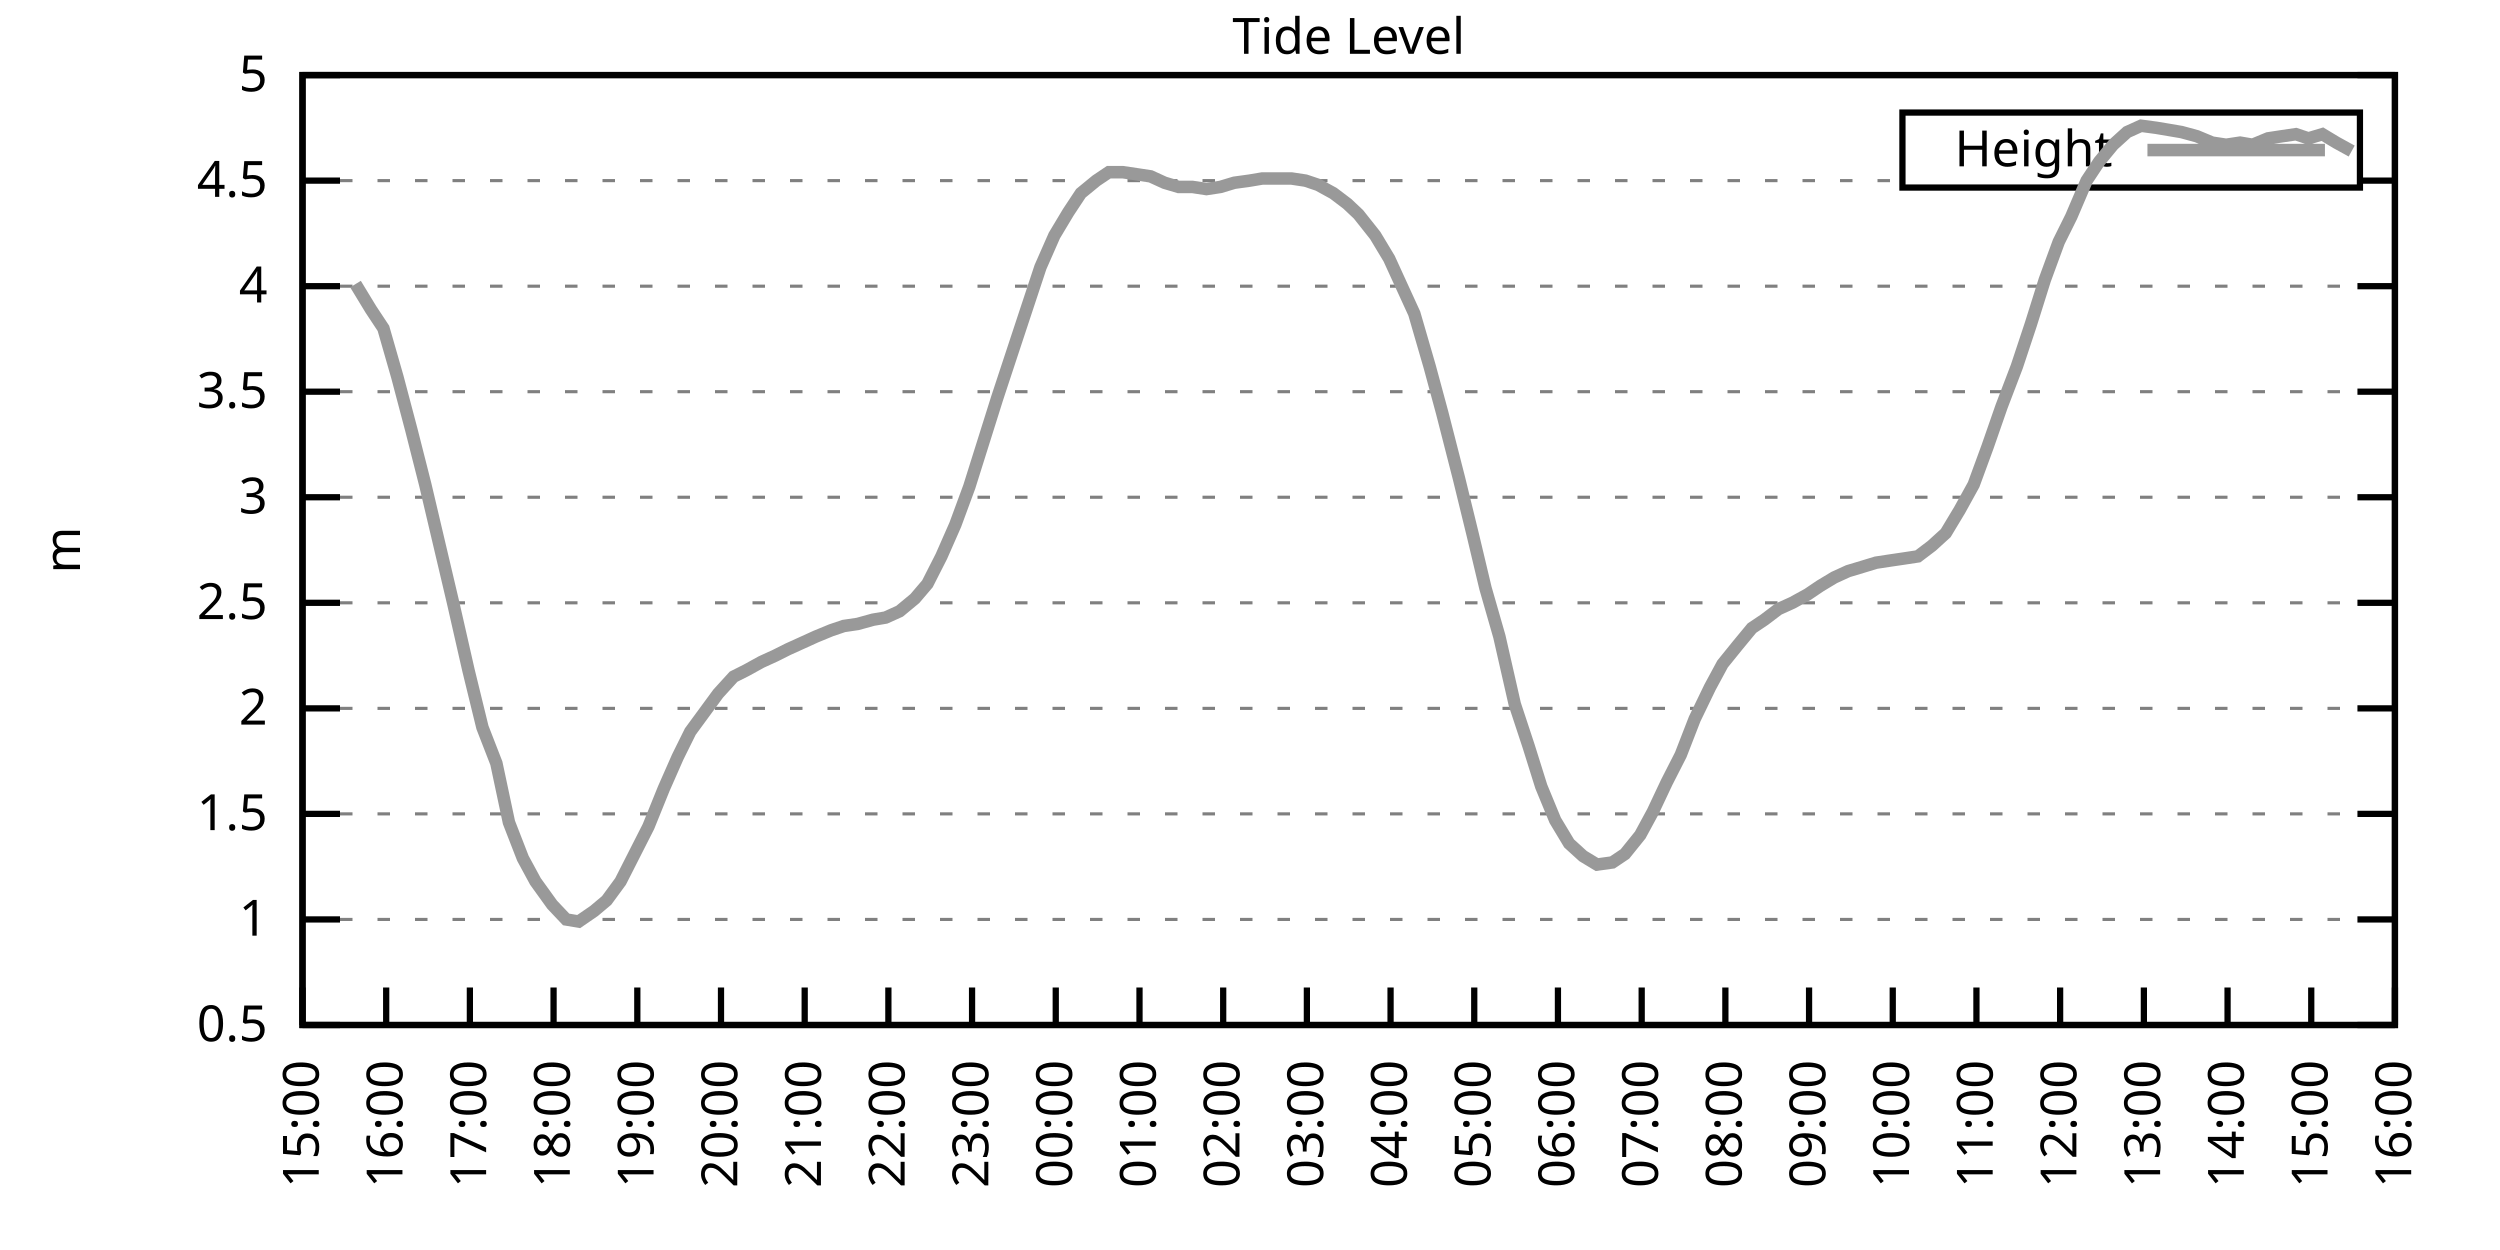
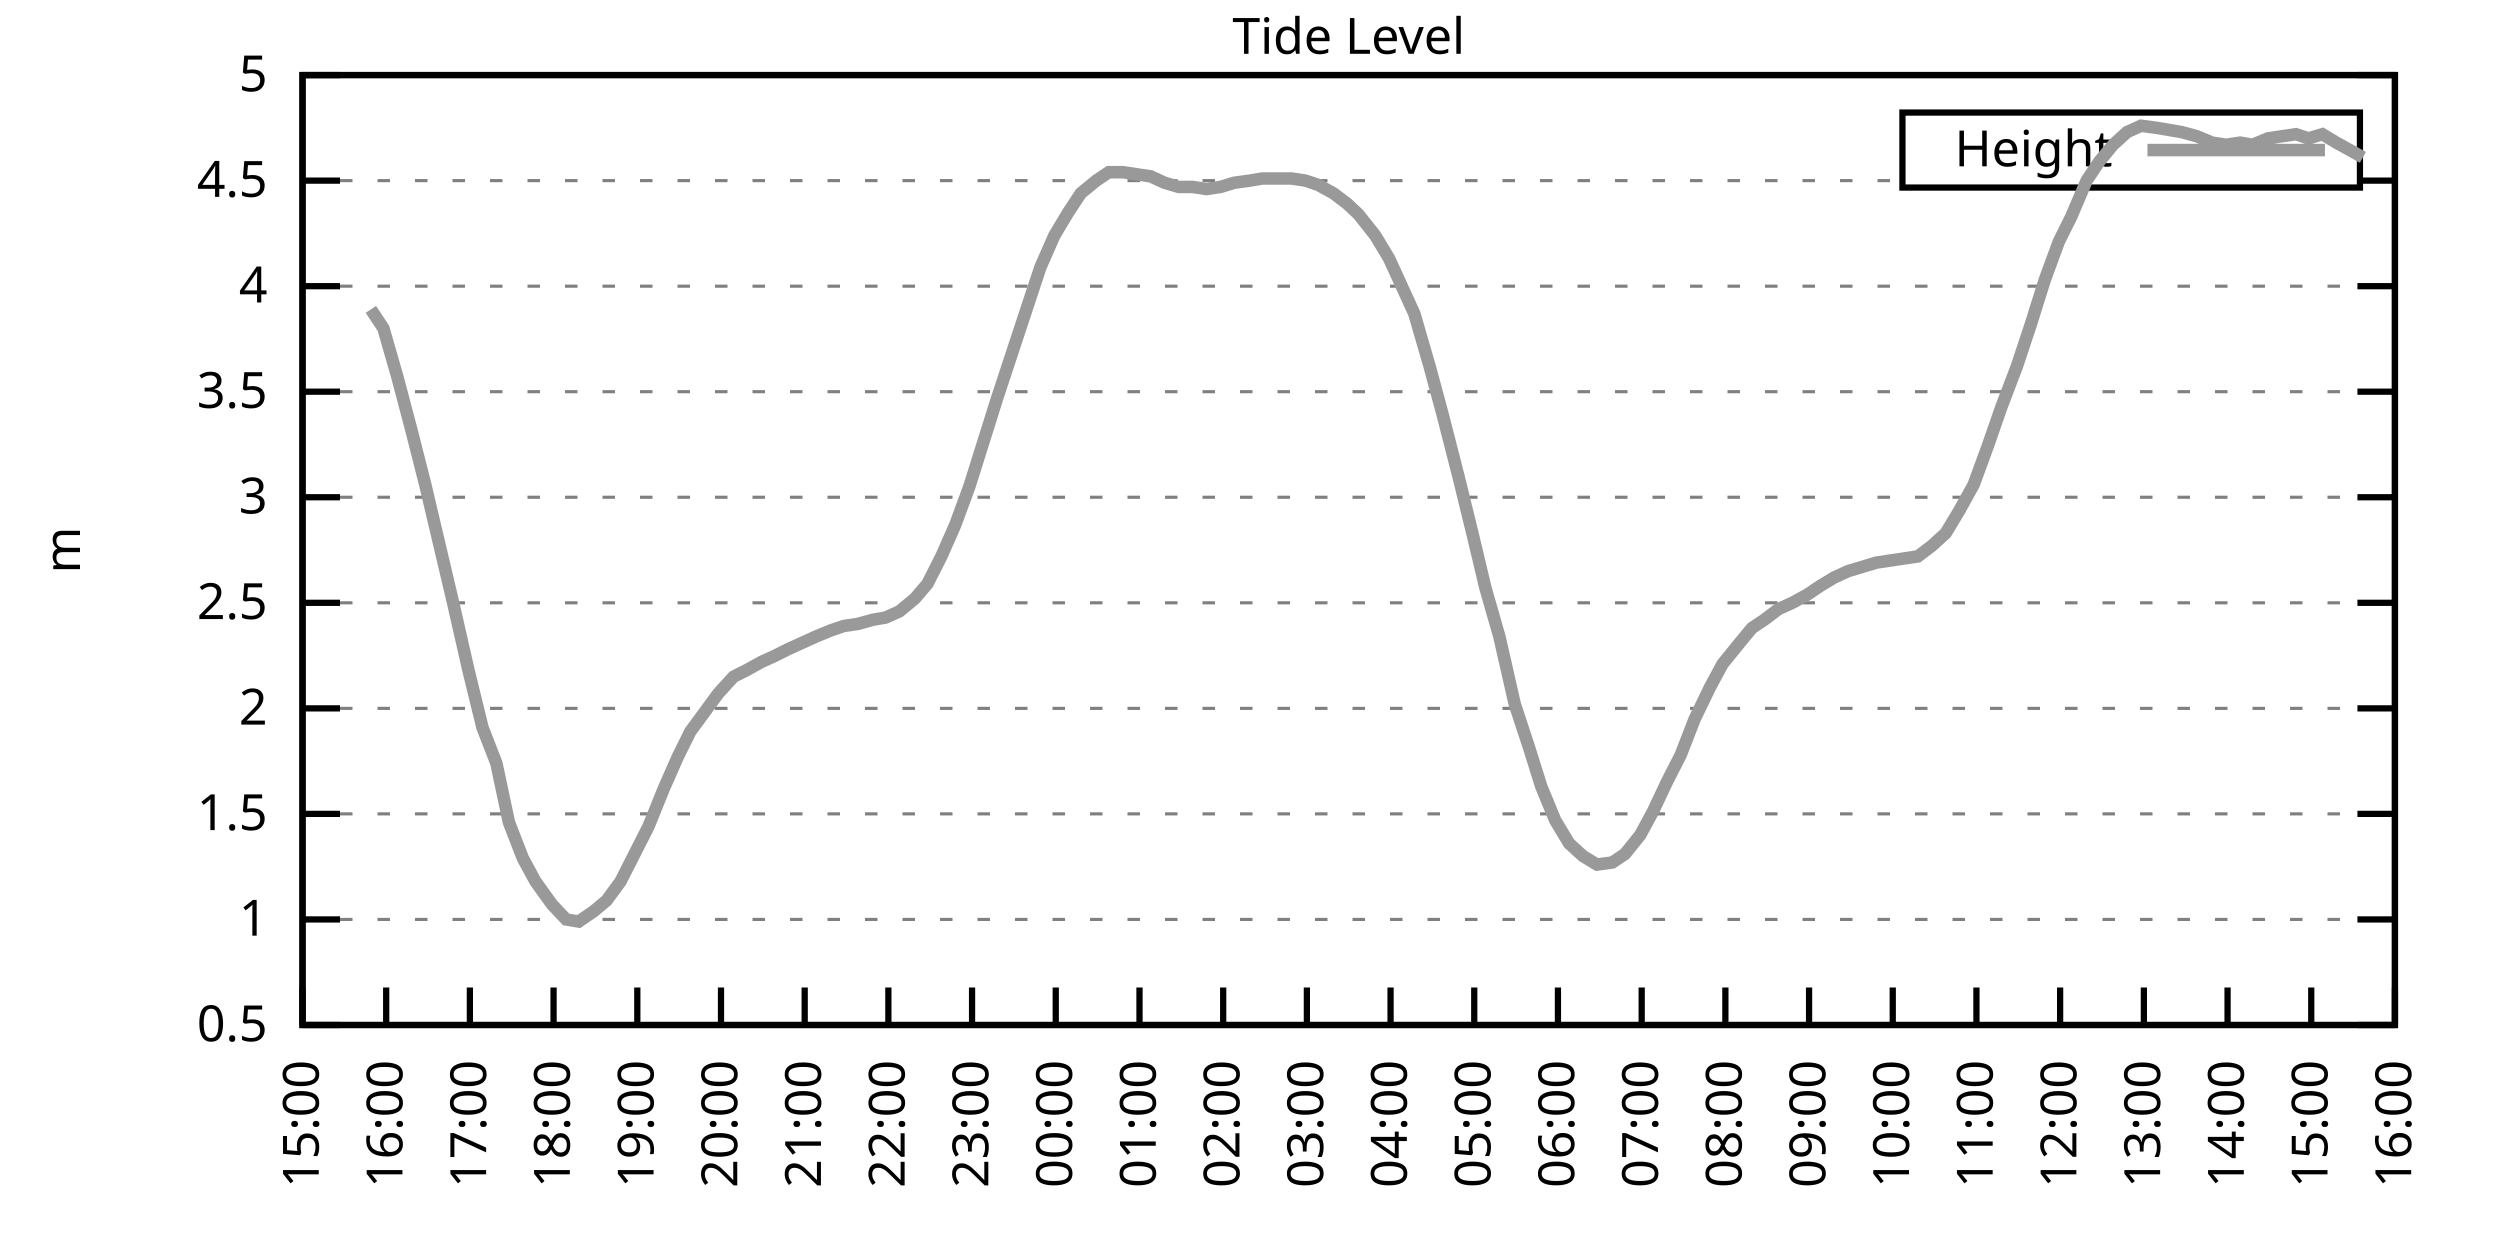
<svg xmlns="http://www.w3.org/2000/svg" xmlns:xlink="http://www.w3.org/1999/xlink" width="400" height="200" viewBox="0 0 400 200">
  <g id="gnuplot_canvas">
    <rect x="0" y="0" width="400" height="200" fill="none" />
    <defs>
      <circle id="gpDot" r="0.5" stroke-width="0.5" stroke="currentColor" />
      <path id="gpPt0" stroke-width="0.333" stroke="currentColor" d="M-1,0 h2 M0,-1 v2" />
      <path id="gpPt1" stroke-width="0.333" stroke="currentColor" d="M-1,-1 L1,1 M1,-1 L-1,1" />
      <path id="gpPt2" stroke-width="0.333" stroke="currentColor" d="M-1,0 L1,0 M0,-1 L0,1 M-1,-1 L1,1 M-1,1 L1,-1" />
      <rect id="gpPt3" stroke-width="0.333" stroke="currentColor" x="-1" y="-1" width="2" height="2" />
      <rect id="gpPt4" stroke-width="0.333" stroke="currentColor" fill="currentColor" x="-1" y="-1" width="2" height="2" />
      <circle id="gpPt5" stroke-width="0.333" stroke="currentColor" cx="0" cy="0" r="1" />
      <use xlink:href="#gpPt5" id="gpPt6" fill="currentColor" stroke="none" />
      <path id="gpPt7" stroke-width="0.333" stroke="currentColor" d="M0,-1.33 L-1.33,0.67 L1.33,0.67 z" />
      <use xlink:href="#gpPt7" id="gpPt8" fill="currentColor" stroke="none" />
      <use xlink:href="#gpPt7" id="gpPt9" stroke="currentColor" transform="rotate(180)" />
      <use xlink:href="#gpPt9" id="gpPt10" fill="currentColor" stroke="none" />
      <use xlink:href="#gpPt3" id="gpPt11" stroke="currentColor" transform="rotate(45)" />
      <use xlink:href="#gpPt11" id="gpPt12" fill="currentColor" stroke="none" />
      <path id="gpPt13" stroke-width="0.333" stroke="currentColor" d="M0,1.330 L1.265,0.411 L0.782,-1.067 L-0.782,-1.076 L-1.265,0.411 z" />
      <use xlink:href="#gpPt13" id="gpPt14" fill="currentColor" stroke="none" />
      <filter id="textbox" filterUnits="objectBoundingBox" x="0" y="0" height="1" width="1">
        <feFlood flood-color="white" flood-opacity="1" result="bgnd" />
        <feComposite in="SourceGraphic" in2="bgnd" operator="atop" />
      </filter>
      <filter id="greybox" filterUnits="objectBoundingBox" x="0" y="0" height="1" width="1">
        <feFlood flood-color="lightgrey" flood-opacity="1" result="grey" />
        <feComposite in="SourceGraphic" in2="grey" operator="atop" />
      </filter>
    </defs>
    <g fill="none" color="white" stroke="currentColor" stroke-width="1.00" stroke-linecap="butt" stroke-linejoin="miter">
</g>
    <g fill="none" color="black" stroke="currentColor" stroke-width="1.00" stroke-linecap="butt" stroke-linejoin="miter">
      <g stroke="none" shape-rendering="crispEdges">
        <polygon fill="rgb(255, 255, 255)" points="48.40,164.00 383.18,164.00 383.18,12.02 48.40,12.02 " />
      </g>
    </g>
    <g fill="none" color="black" stroke="currentColor" stroke-width="1.00" stroke-linecap="butt" stroke-linejoin="miter">
</g>
    <g fill="none" color="black" stroke="black" stroke-width="0.50" stroke-linecap="butt" stroke-linejoin="miter">
</g>
    <g fill="none" color="gray" stroke="currentColor" stroke-width="0.50" stroke-linecap="butt" stroke-linejoin="miter">
      <path stroke="gray" stroke-dasharray="2,4" class="gridline" d="M48.40,164.00 L383.19,164.00  " />
    </g>
    <g fill="none" color="gray" stroke="gray" stroke-width="1.00" stroke-linecap="butt" stroke-linejoin="miter">
</g>
    <g fill="none" color="black" stroke="currentColor" stroke-width="1.00" stroke-linecap="butt" stroke-linejoin="miter">
      <path stroke="black" d="M48.40,164.00 L54.40,164.00 M383.19,164.00 L377.19,164.00  " />
      <g transform="translate(42.80,166.60)" stroke="none" fill="black" font-family="Sans" font-size="8.00" text-anchor="end">
        <text>
          <tspan font-family="Sans"> 0.5</tspan>
        </text>
      </g>
    </g>
    <g fill="none" color="black" stroke="currentColor" stroke-width="1.00" stroke-linecap="butt" stroke-linejoin="miter">
</g>
    <g fill="none" color="black" stroke="black" stroke-width="0.50" stroke-linecap="butt" stroke-linejoin="miter">
</g>
    <g fill="none" color="gray" stroke="currentColor" stroke-width="0.50" stroke-linecap="butt" stroke-linejoin="miter">
      <path stroke="gray" stroke-dasharray="2,4" class="gridline" d="M48.40,147.11 L383.19,147.11  " />
    </g>
    <g fill="none" color="gray" stroke="gray" stroke-width="1.00" stroke-linecap="butt" stroke-linejoin="miter">
</g>
    <g fill="none" color="black" stroke="currentColor" stroke-width="1.00" stroke-linecap="butt" stroke-linejoin="miter">
      <path stroke="black" d="M48.40,147.11 L54.40,147.11 M383.19,147.11 L377.19,147.11  " />
      <g transform="translate(42.80,149.71)" stroke="none" fill="black" font-family="Sans" font-size="8.00" text-anchor="end">
        <text>
          <tspan font-family="Sans"> 1</tspan>
        </text>
      </g>
    </g>
    <g fill="none" color="black" stroke="currentColor" stroke-width="1.00" stroke-linecap="butt" stroke-linejoin="miter">
</g>
    <g fill="none" color="black" stroke="black" stroke-width="0.50" stroke-linecap="butt" stroke-linejoin="miter">
</g>
    <g fill="none" color="gray" stroke="currentColor" stroke-width="0.50" stroke-linecap="butt" stroke-linejoin="miter">
      <path stroke="gray" stroke-dasharray="2,4" class="gridline" d="M48.40,130.22 L383.19,130.22  " />
    </g>
    <g fill="none" color="gray" stroke="gray" stroke-width="1.00" stroke-linecap="butt" stroke-linejoin="miter">
</g>
    <g fill="none" color="black" stroke="currentColor" stroke-width="1.00" stroke-linecap="butt" stroke-linejoin="miter">
      <path stroke="black" d="M48.40,130.22 L54.40,130.22 M383.19,130.22 L377.19,130.22  " />
      <g transform="translate(42.80,132.82)" stroke="none" fill="black" font-family="Sans" font-size="8.00" text-anchor="end">
        <text>
          <tspan font-family="Sans"> 1.5</tspan>
        </text>
      </g>
    </g>
    <g fill="none" color="black" stroke="currentColor" stroke-width="1.00" stroke-linecap="butt" stroke-linejoin="miter">
</g>
    <g fill="none" color="black" stroke="black" stroke-width="0.50" stroke-linecap="butt" stroke-linejoin="miter">
</g>
    <g fill="none" color="gray" stroke="currentColor" stroke-width="0.50" stroke-linecap="butt" stroke-linejoin="miter">
      <path stroke="gray" stroke-dasharray="2,4" class="gridline" d="M48.40,113.34 L383.19,113.34  " />
    </g>
    <g fill="none" color="gray" stroke="gray" stroke-width="1.00" stroke-linecap="butt" stroke-linejoin="miter">
</g>
    <g fill="none" color="black" stroke="currentColor" stroke-width="1.00" stroke-linecap="butt" stroke-linejoin="miter">
      <path stroke="black" d="M48.40,113.34 L54.40,113.34 M383.19,113.34 L377.19,113.34  " />
      <g transform="translate(42.80,115.94)" stroke="none" fill="black" font-family="Sans" font-size="8.00" text-anchor="end">
        <text>
          <tspan font-family="Sans"> 2</tspan>
        </text>
      </g>
    </g>
    <g fill="none" color="black" stroke="currentColor" stroke-width="1.00" stroke-linecap="butt" stroke-linejoin="miter">
</g>
    <g fill="none" color="black" stroke="black" stroke-width="0.50" stroke-linecap="butt" stroke-linejoin="miter">
</g>
    <g fill="none" color="gray" stroke="currentColor" stroke-width="0.50" stroke-linecap="butt" stroke-linejoin="miter">
      <path stroke="gray" stroke-dasharray="2,4" class="gridline" d="M48.40,96.45 L383.19,96.45  " />
    </g>
    <g fill="none" color="gray" stroke="gray" stroke-width="1.00" stroke-linecap="butt" stroke-linejoin="miter">
</g>
    <g fill="none" color="black" stroke="currentColor" stroke-width="1.00" stroke-linecap="butt" stroke-linejoin="miter">
      <path stroke="black" d="M48.40,96.45 L54.40,96.45 M383.19,96.45 L377.19,96.45  " />
      <g transform="translate(42.80,99.05)" stroke="none" fill="black" font-family="Sans" font-size="8.00" text-anchor="end">
        <text>
          <tspan font-family="Sans"> 2.5</tspan>
        </text>
      </g>
    </g>
    <g fill="none" color="black" stroke="currentColor" stroke-width="1.00" stroke-linecap="butt" stroke-linejoin="miter">
</g>
    <g fill="none" color="black" stroke="black" stroke-width="0.50" stroke-linecap="butt" stroke-linejoin="miter">
</g>
    <g fill="none" color="gray" stroke="currentColor" stroke-width="0.50" stroke-linecap="butt" stroke-linejoin="miter">
      <path stroke="gray" stroke-dasharray="2,4" class="gridline" d="M48.40,79.56 L383.19,79.56  " />
    </g>
    <g fill="none" color="gray" stroke="gray" stroke-width="1.00" stroke-linecap="butt" stroke-linejoin="miter">
</g>
    <g fill="none" color="black" stroke="currentColor" stroke-width="1.00" stroke-linecap="butt" stroke-linejoin="miter">
      <path stroke="black" d="M48.40,79.56 L54.40,79.56 M383.19,79.56 L377.19,79.56  " />
      <g transform="translate(42.80,82.16)" stroke="none" fill="black" font-family="Sans" font-size="8.00" text-anchor="end">
        <text>
          <tspan font-family="Sans"> 3</tspan>
        </text>
      </g>
    </g>
    <g fill="none" color="black" stroke="currentColor" stroke-width="1.00" stroke-linecap="butt" stroke-linejoin="miter">
</g>
    <g fill="none" color="black" stroke="black" stroke-width="0.50" stroke-linecap="butt" stroke-linejoin="miter">
</g>
    <g fill="none" color="gray" stroke="currentColor" stroke-width="0.50" stroke-linecap="butt" stroke-linejoin="miter">
      <path stroke="gray" stroke-dasharray="2,4" class="gridline" d="M48.40,62.67 L383.19,62.67  " />
    </g>
    <g fill="none" color="gray" stroke="gray" stroke-width="1.00" stroke-linecap="butt" stroke-linejoin="miter">
</g>
    <g fill="none" color="black" stroke="currentColor" stroke-width="1.00" stroke-linecap="butt" stroke-linejoin="miter">
      <path stroke="black" d="M48.40,62.67 L54.40,62.67 M383.19,62.67 L377.19,62.67  " />
      <g transform="translate(42.80,65.27)" stroke="none" fill="black" font-family="Sans" font-size="8.00" text-anchor="end">
        <text>
          <tspan font-family="Sans"> 3.5</tspan>
        </text>
      </g>
    </g>
    <g fill="none" color="black" stroke="currentColor" stroke-width="1.00" stroke-linecap="butt" stroke-linejoin="miter">
</g>
    <g fill="none" color="black" stroke="black" stroke-width="0.50" stroke-linecap="butt" stroke-linejoin="miter">
</g>
    <g fill="none" color="gray" stroke="currentColor" stroke-width="0.50" stroke-linecap="butt" stroke-linejoin="miter">
      <path stroke="gray" stroke-dasharray="2,4" class="gridline" d="M48.40,45.79 L383.19,45.79  " />
    </g>
    <g fill="none" color="gray" stroke="gray" stroke-width="1.00" stroke-linecap="butt" stroke-linejoin="miter">
</g>
    <g fill="none" color="black" stroke="currentColor" stroke-width="1.00" stroke-linecap="butt" stroke-linejoin="miter">
      <path stroke="black" d="M48.40,45.79 L54.40,45.79 M383.19,45.79 L377.19,45.79  " />
      <g transform="translate(42.80,48.39)" stroke="none" fill="black" font-family="Sans" font-size="8.00" text-anchor="end">
        <text>
          <tspan font-family="Sans"> 4</tspan>
        </text>
      </g>
    </g>
    <g fill="none" color="black" stroke="currentColor" stroke-width="1.00" stroke-linecap="butt" stroke-linejoin="miter">
</g>
    <g fill="none" color="black" stroke="black" stroke-width="0.50" stroke-linecap="butt" stroke-linejoin="miter">
</g>
    <g fill="none" color="gray" stroke="currentColor" stroke-width="0.50" stroke-linecap="butt" stroke-linejoin="miter">
      <path stroke="gray" stroke-dasharray="2,4" class="gridline" d="M48.40,28.90 L304.39,28.90 M377.59,28.90 L383.19,28.90  " />
    </g>
    <g fill="none" color="gray" stroke="gray" stroke-width="1.00" stroke-linecap="butt" stroke-linejoin="miter">
</g>
    <g fill="none" color="black" stroke="currentColor" stroke-width="1.00" stroke-linecap="butt" stroke-linejoin="miter">
      <path stroke="black" d="M48.40,28.90 L54.40,28.90 M383.19,28.90 L377.19,28.90  " />
      <g transform="translate(42.80,31.50)" stroke="none" fill="black" font-family="Sans" font-size="8.00" text-anchor="end">
        <text>
          <tspan font-family="Sans"> 4.5</tspan>
        </text>
      </g>
    </g>
    <g fill="none" color="black" stroke="currentColor" stroke-width="1.00" stroke-linecap="butt" stroke-linejoin="miter">
</g>
    <g fill="none" color="black" stroke="black" stroke-width="0.50" stroke-linecap="butt" stroke-linejoin="miter">
</g>
    <g fill="none" color="gray" stroke="currentColor" stroke-width="0.50" stroke-linecap="butt" stroke-linejoin="miter">
      <path stroke="gray" stroke-dasharray="2,4" class="gridline" d="M48.40,12.01 L383.19,12.01  " />
    </g>
    <g fill="none" color="gray" stroke="gray" stroke-width="1.00" stroke-linecap="butt" stroke-linejoin="miter">
</g>
    <g fill="none" color="black" stroke="currentColor" stroke-width="1.00" stroke-linecap="butt" stroke-linejoin="miter">
      <path stroke="black" d="M48.40,12.01 L54.40,12.01 M383.19,12.01 L377.19,12.01  " />
      <g transform="translate(42.80,14.61)" stroke="none" fill="black" font-family="Sans" font-size="8.00" text-anchor="end">
        <text>
          <tspan font-family="Sans"> 5</tspan>
        </text>
      </g>
    </g>
    <g fill="none" color="black" stroke="currentColor" stroke-width="1.00" stroke-linecap="butt" stroke-linejoin="miter">
      <path stroke="black" d="M48.40,164.00 L48.40,158.00  " />
      <g transform="translate(51.00,169.60) rotate(270.00)" stroke="none" fill="black" font-family="Sans" font-size="8.00" text-anchor="end">
        <text>
          <tspan font-family="Sans">15:00</tspan>
        </text>
      </g>
    </g>
    <g fill="none" color="black" stroke="currentColor" stroke-width="1.00" stroke-linecap="butt" stroke-linejoin="miter">
      <path stroke="black" d="M61.79,164.00 L61.79,158.00  " />
      <g transform="translate(64.39,169.60) rotate(270.00)" stroke="none" fill="black" font-family="Sans" font-size="8.00" text-anchor="end">
        <text>
          <tspan font-family="Sans">16:00</tspan>
        </text>
      </g>
    </g>
    <g fill="none" color="black" stroke="currentColor" stroke-width="1.00" stroke-linecap="butt" stroke-linejoin="miter">
      <path stroke="black" d="M75.18,164.00 L75.18,158.00  " />
      <g transform="translate(77.78,169.60) rotate(270.00)" stroke="none" fill="black" font-family="Sans" font-size="8.00" text-anchor="end">
        <text>
          <tspan font-family="Sans">17:00</tspan>
        </text>
      </g>
    </g>
    <g fill="none" color="black" stroke="currentColor" stroke-width="1.00" stroke-linecap="butt" stroke-linejoin="miter">
      <path stroke="black" d="M88.57,164.00 L88.57,158.00  " />
      <g transform="translate(91.17,169.60) rotate(270.00)" stroke="none" fill="black" font-family="Sans" font-size="8.00" text-anchor="end">
        <text>
          <tspan font-family="Sans">18:00</tspan>
        </text>
      </g>
    </g>
    <g fill="none" color="black" stroke="currentColor" stroke-width="1.00" stroke-linecap="butt" stroke-linejoin="miter">
      <path stroke="black" d="M101.97,164.00 L101.97,158.00  " />
      <g transform="translate(104.57,169.60) rotate(270.00)" stroke="none" fill="black" font-family="Sans" font-size="8.00" text-anchor="end">
        <text>
          <tspan font-family="Sans">19:00</tspan>
        </text>
      </g>
    </g>
    <g fill="none" color="black" stroke="currentColor" stroke-width="1.00" stroke-linecap="butt" stroke-linejoin="miter">
      <path stroke="black" d="M115.36,164.00 L115.36,158.00  " />
      <g transform="translate(117.96,169.60) rotate(270.00)" stroke="none" fill="black" font-family="Sans" font-size="8.00" text-anchor="end">
        <text>
          <tspan font-family="Sans">20:00</tspan>
        </text>
      </g>
    </g>
    <g fill="none" color="black" stroke="currentColor" stroke-width="1.00" stroke-linecap="butt" stroke-linejoin="miter">
      <path stroke="black" d="M128.75,164.00 L128.75,158.00  " />
      <g transform="translate(131.35,169.60) rotate(270.00)" stroke="none" fill="black" font-family="Sans" font-size="8.00" text-anchor="end">
        <text>
          <tspan font-family="Sans">21:00</tspan>
        </text>
      </g>
    </g>
    <g fill="none" color="black" stroke="currentColor" stroke-width="1.00" stroke-linecap="butt" stroke-linejoin="miter">
      <path stroke="black" d="M142.14,164.00 L142.14,158.00  " />
      <g transform="translate(144.74,169.60) rotate(270.00)" stroke="none" fill="black" font-family="Sans" font-size="8.00" text-anchor="end">
        <text>
          <tspan font-family="Sans">22:00</tspan>
        </text>
      </g>
    </g>
    <g fill="none" color="black" stroke="currentColor" stroke-width="1.00" stroke-linecap="butt" stroke-linejoin="miter">
      <path stroke="black" d="M155.53,164.00 L155.53,158.00  " />
      <g transform="translate(158.13,169.60) rotate(270.00)" stroke="none" fill="black" font-family="Sans" font-size="8.00" text-anchor="end">
        <text>
          <tspan font-family="Sans">23:00</tspan>
        </text>
      </g>
    </g>
    <g fill="none" color="black" stroke="currentColor" stroke-width="1.00" stroke-linecap="butt" stroke-linejoin="miter">
      <path stroke="black" d="M168.92,164.00 L168.92,158.00  " />
      <g transform="translate(171.52,169.60) rotate(270.00)" stroke="none" fill="black" font-family="Sans" font-size="8.00" text-anchor="end">
        <text>
          <tspan font-family="Sans">00:00</tspan>
        </text>
      </g>
    </g>
    <g fill="none" color="black" stroke="currentColor" stroke-width="1.00" stroke-linecap="butt" stroke-linejoin="miter">
      <path stroke="black" d="M182.32,164.00 L182.32,158.00  " />
      <g transform="translate(184.92,169.60) rotate(270.00)" stroke="none" fill="black" font-family="Sans" font-size="8.00" text-anchor="end">
        <text>
          <tspan font-family="Sans">01:00</tspan>
        </text>
      </g>
    </g>
    <g fill="none" color="black" stroke="currentColor" stroke-width="1.00" stroke-linecap="butt" stroke-linejoin="miter">
      <path stroke="black" d="M195.71,164.00 L195.71,158.00  " />
      <g transform="translate(198.31,169.60) rotate(270.00)" stroke="none" fill="black" font-family="Sans" font-size="8.00" text-anchor="end">
        <text>
          <tspan font-family="Sans">02:00</tspan>
        </text>
      </g>
    </g>
    <g fill="none" color="black" stroke="currentColor" stroke-width="1.00" stroke-linecap="butt" stroke-linejoin="miter">
      <path stroke="black" d="M209.10,164.00 L209.10,158.00  " />
      <g transform="translate(211.70,169.60) rotate(270.00)" stroke="none" fill="black" font-family="Sans" font-size="8.00" text-anchor="end">
        <text>
          <tspan font-family="Sans">03:00</tspan>
        </text>
      </g>
    </g>
    <g fill="none" color="black" stroke="currentColor" stroke-width="1.00" stroke-linecap="butt" stroke-linejoin="miter">
      <path stroke="black" d="M222.49,164.00 L222.49,158.00  " />
      <g transform="translate(225.09,169.60) rotate(270.00)" stroke="none" fill="black" font-family="Sans" font-size="8.00" text-anchor="end">
        <text>
          <tspan font-family="Sans">04:00</tspan>
        </text>
      </g>
    </g>
    <g fill="none" color="black" stroke="currentColor" stroke-width="1.00" stroke-linecap="butt" stroke-linejoin="miter">
      <path stroke="black" d="M235.88,164.00 L235.88,158.00  " />
      <g transform="translate(238.48,169.60) rotate(270.00)" stroke="none" fill="black" font-family="Sans" font-size="8.00" text-anchor="end">
        <text>
          <tspan font-family="Sans">05:00</tspan>
        </text>
      </g>
    </g>
    <g fill="none" color="black" stroke="currentColor" stroke-width="1.00" stroke-linecap="butt" stroke-linejoin="miter">
      <path stroke="black" d="M249.27,164.00 L249.27,158.00  " />
      <g transform="translate(251.87,169.60) rotate(270.00)" stroke="none" fill="black" font-family="Sans" font-size="8.00" text-anchor="end">
        <text>
          <tspan font-family="Sans">06:00</tspan>
        </text>
      </g>
    </g>
    <g fill="none" color="black" stroke="currentColor" stroke-width="1.00" stroke-linecap="butt" stroke-linejoin="miter">
      <path stroke="black" d="M262.67,164.00 L262.67,158.00  " />
      <g transform="translate(265.27,169.60) rotate(270.00)" stroke="none" fill="black" font-family="Sans" font-size="8.00" text-anchor="end">
        <text>
          <tspan font-family="Sans">07:00</tspan>
        </text>
      </g>
    </g>
    <g fill="none" color="black" stroke="currentColor" stroke-width="1.00" stroke-linecap="butt" stroke-linejoin="miter">
      <path stroke="black" d="M276.06,164.00 L276.06,158.00  " />
      <g transform="translate(278.66,169.60) rotate(270.00)" stroke="none" fill="black" font-family="Sans" font-size="8.00" text-anchor="end">
        <text>
          <tspan font-family="Sans">08:00</tspan>
        </text>
      </g>
    </g>
    <g fill="none" color="black" stroke="currentColor" stroke-width="1.00" stroke-linecap="butt" stroke-linejoin="miter">
      <path stroke="black" d="M289.45,164.00 L289.45,158.00  " />
      <g transform="translate(292.05,169.60) rotate(270.00)" stroke="none" fill="black" font-family="Sans" font-size="8.00" text-anchor="end">
        <text>
          <tspan font-family="Sans">09:00</tspan>
        </text>
      </g>
    </g>
    <g fill="none" color="black" stroke="currentColor" stroke-width="1.00" stroke-linecap="butt" stroke-linejoin="miter">
      <path stroke="black" d="M302.84,164.00 L302.84,158.00  " />
      <g transform="translate(305.44,169.60) rotate(270.00)" stroke="none" fill="black" font-family="Sans" font-size="8.00" text-anchor="end">
        <text>
          <tspan font-family="Sans">10:00</tspan>
        </text>
      </g>
    </g>
    <g fill="none" color="black" stroke="currentColor" stroke-width="1.00" stroke-linecap="butt" stroke-linejoin="miter">
      <path stroke="black" d="M316.23,164.00 L316.23,158.00  " />
      <g transform="translate(318.83,169.60) rotate(270.00)" stroke="none" fill="black" font-family="Sans" font-size="8.00" text-anchor="end">
        <text>
          <tspan font-family="Sans">11:00</tspan>
        </text>
      </g>
    </g>
    <g fill="none" color="black" stroke="currentColor" stroke-width="1.00" stroke-linecap="butt" stroke-linejoin="miter">
      <path stroke="black" d="M329.62,164.00 L329.62,158.00  " />
      <g transform="translate(332.22,169.60) rotate(270.00)" stroke="none" fill="black" font-family="Sans" font-size="8.00" text-anchor="end">
        <text>
          <tspan font-family="Sans">12:00</tspan>
        </text>
      </g>
    </g>
    <g fill="none" color="black" stroke="currentColor" stroke-width="1.00" stroke-linecap="butt" stroke-linejoin="miter">
      <path stroke="black" d="M343.02,164.00 L343.02,158.00  " />
      <g transform="translate(345.62,169.60) rotate(270.00)" stroke="none" fill="black" font-family="Sans" font-size="8.00" text-anchor="end">
        <text>
          <tspan font-family="Sans">13:00</tspan>
        </text>
      </g>
    </g>
    <g fill="none" color="black" stroke="currentColor" stroke-width="1.00" stroke-linecap="butt" stroke-linejoin="miter">
      <path stroke="black" d="M356.41,164.00 L356.41,158.00  " />
      <g transform="translate(359.01,169.60) rotate(270.00)" stroke="none" fill="black" font-family="Sans" font-size="8.00" text-anchor="end">
        <text>
          <tspan font-family="Sans">14:00</tspan>
        </text>
      </g>
    </g>
    <g fill="none" color="black" stroke="currentColor" stroke-width="1.00" stroke-linecap="butt" stroke-linejoin="miter">
      <path stroke="black" d="M369.80,164.00 L369.80,158.00  " />
      <g transform="translate(372.40,169.60) rotate(270.00)" stroke="none" fill="black" font-family="Sans" font-size="8.00" text-anchor="end">
        <text>
          <tspan font-family="Sans">15:00</tspan>
        </text>
      </g>
    </g>
    <g fill="none" color="black" stroke="currentColor" stroke-width="1.00" stroke-linecap="butt" stroke-linejoin="miter">
      <path stroke="black" d="M383.19,164.00 L383.19,158.00  " />
      <g transform="translate(385.79,169.60) rotate(270.00)" stroke="none" fill="black" font-family="Sans" font-size="8.00" text-anchor="end">
        <text>
          <tspan font-family="Sans">16:00</tspan>
        </text>
      </g>
    </g>
    <g fill="none" color="black" stroke="currentColor" stroke-width="1.00" stroke-linecap="butt" stroke-linejoin="miter">
</g>
    <g fill="none" color="black" stroke="currentColor" stroke-width="1.00" stroke-linecap="butt" stroke-linejoin="miter">
      <path stroke="black" d="M48.40,12.01 L48.40,164.00 L383.19,164.00 L383.19,12.01 L48.40,12.01 Z  " />
    </g>
    <g fill="none" color="black" stroke="currentColor" stroke-width="1.00" stroke-linecap="butt" stroke-linejoin="miter">
</g>
    <g fill="none" color="black" stroke="currentColor" stroke-width="1.00" stroke-linecap="butt" stroke-linejoin="miter">
      <path stroke="black" d="M304.39,30.01 L304.39,18.01 L377.59,18.01 L377.59,30.01 L304.39,30.01 Z  " />
    </g>
    <g id="Tide_level_plot_1">
      <g fill="none" color="white" stroke="black" stroke-width="2.00" stroke-linecap="butt" stroke-linejoin="miter">
</g>
      <g fill="none" color="black" stroke="currentColor" stroke-width="2.00" stroke-linecap="butt" stroke-linejoin="miter">
        <g transform="translate(337.99,26.61)" stroke="none" fill="black" font-family="Sans" font-size="8.00" text-anchor="end">
          <text>
            <tspan font-family="Sans">Height</tspan>
          </text>
        </g>
      </g>
      <g fill="none" color="black" stroke="currentColor" stroke-width="2.00" stroke-linecap="butt" stroke-linejoin="miter">
-         <path stroke="rgb(153, 153, 153)" d="M343.59,24.01 L371.99,24.01 M56.88,45.45 L59.34,49.50 L61.35,52.54 L63.58,60.31 L65.81,68.75 L68.04,77.53   L70.27,86.99 L72.50,96.45 L74.96,107.26 L77.19,116.38 L79.42,122.12 L81.43,131.58 L83.66,137.32 L85.67,141.03   L88.35,144.75 L90.58,147.11 L92.59,147.45 L95.05,145.76 L97.06,144.07 L99.29,141.03 L101.52,136.64 L103.75,132.25   L106.21,126.17 L108.44,121.11 L110.45,117.05 L112.68,114.01 L114.91,110.97 L117.37,108.27 L119.38,107.26 L121.83,105.91   L124.06,104.89 L126.07,103.88 L128.30,102.87 L130.54,101.85 L132.99,100.84 L135.00,100.16 L137.23,99.83 L139.69,99.15   L141.69,98.81 L143.93,97.80 L146.38,95.77 L148.39,93.41 L150.62,89.02 L152.85,83.95 L155.09,77.87 L157.32,70.78   L159.55,63.69 L161.78,56.93 L164.01,50.18 L166.47,42.75 L168.70,37.68 L170.93,33.96 L172.94,30.92 L175.40,28.90   L177.41,27.55 L179.64,27.55 L181.87,27.88 L184.10,28.22 L186.33,29.24 L188.57,29.91 L190.80,29.91 L193.03,30.25   L195.26,29.91 L197.49,29.24 L199.95,28.90 L201.96,28.56 L204.19,28.56 L206.64,28.56 L208.88,28.90 L210.88,29.57   L213.34,30.92 L215.57,32.61 L217.36,34.30 L220.04,37.68 L222.27,41.39 L224.28,45.79 L226.29,50.18 L228.74,58.62   L230.75,66.05 L233.43,76.52 L235.66,85.64 L237.67,94.08 L239.90,101.85 L242.36,112.66 L244.59,119.42 L246.60,125.83   L248.83,131.24 L251.06,134.95 L253.29,136.98 L255.52,138.33 L257.98,137.99 L259.99,136.64 L262.44,133.60 L264.45,129.89   L266.68,125.16 L268.92,120.77 L271.15,115.03 L273.60,109.96 L275.61,106.24 L278.07,103.20 L280.30,100.50 L282.31,99.15   L284.54,97.46 L286.77,96.45 L289.23,95.10 L291.23,93.75 L293.47,92.40 L295.70,91.38 L297.93,90.71 L300.16,90.03   L302.39,89.69 L304.63,89.36 L306.86,89.02 L309.09,87.33 L311.32,85.30 L313.55,81.59 L315.79,77.53 L318.02,71.45   L320.25,65.04 L322.70,58.62 L324.94,51.87 L327.17,44.77 L329.40,38.69 L331.41,34.64 L333.86,28.90 L335.87,25.86   L338.10,23.16 L340.34,21.13 L342.57,20.12 L345.02,20.45 L347.03,20.79 L349.04,21.13 L351.50,21.80 L353.95,22.82   L356.18,23.16 L358.42,22.82 L360.42,23.16 L362.88,22.14 L365.11,21.80 L367.34,21.47 L369.35,22.14 L371.58,21.47   L373.82,22.82 L376.27,24.17  " />
+         <path stroke="rgb(153, 153, 153)" d="M343.59,24.01 L371.99,24.01 M59.34,49.50 L61.35,52.54 L63.58,60.31 L65.81,68.75 L68.04,77.53 L70.27,86.99   L72.50,96.45 L74.96,107.26 L77.19,116.38 L79.42,122.12 L81.43,131.58 L83.66,137.32 L85.67,141.03 L88.35,144.75   L90.58,147.11 L92.59,147.45 L95.05,145.76 L97.06,144.07 L99.29,141.03 L101.52,136.64 L103.75,132.25 L106.21,126.17   L108.44,121.11 L110.45,117.05 L112.68,114.01 L114.91,110.97 L117.37,108.27 L119.38,107.26 L121.83,105.91 L124.06,104.89   L126.07,103.88 L128.30,102.87 L130.54,101.85 L132.99,100.84 L135.00,100.16 L137.23,99.83 L139.69,99.15 L141.69,98.81   L143.93,97.80 L146.38,95.77 L148.39,93.41 L150.62,89.02 L152.85,83.95 L155.09,77.87 L157.32,70.78 L159.55,63.69   L161.78,56.93 L164.01,50.18 L166.47,42.75 L168.70,37.68 L170.93,33.96 L172.94,30.92 L175.40,28.90 L177.41,27.55   L179.64,27.55 L181.87,27.88 L184.10,28.22 L186.33,29.24 L188.57,29.91 L190.80,29.91 L193.03,30.25 L195.26,29.91   L197.49,29.24 L199.95,28.90 L201.96,28.56 L204.19,28.56 L206.64,28.56 L208.88,28.90 L210.88,29.57 L213.34,30.92   L215.57,32.61 L217.36,34.30 L220.04,37.68 L222.27,41.39 L224.28,45.79 L226.29,50.18 L228.74,58.62 L230.75,66.05   L233.43,76.52 L235.66,85.64 L237.67,94.08 L239.90,101.85 L242.36,112.66 L244.59,119.42 L246.60,125.83 L248.83,131.24   L251.06,134.95 L253.29,136.98 L255.52,138.33 L257.98,137.99 L259.99,136.64 L262.44,133.60 L264.45,129.89 L266.68,125.16   L268.92,120.77 L271.15,115.03 L273.60,109.96 L275.61,106.24 L278.07,103.20 L280.30,100.50 L282.31,99.15 L284.54,97.46   L286.77,96.45 L289.23,95.10 L291.23,93.75 L293.47,92.40 L295.70,91.38 L297.93,90.71 L300.16,90.03 L302.39,89.69   L304.63,89.36 L306.86,89.02 L309.09,87.33 L311.32,85.30 L313.55,81.59 L315.79,77.53 L318.02,71.45 L320.25,65.04   L322.70,58.62 L324.94,51.87 L327.17,44.77 L329.40,38.69 L331.41,34.64 L333.86,28.90 L335.87,25.86 L338.10,23.16   L340.34,21.13 L342.57,20.12 L345.02,20.45 L347.03,20.79 L349.04,21.13 L351.50,21.80 L353.95,22.82 L356.18,23.16   L358.42,22.82 L360.42,23.16 L362.88,22.14 L365.11,21.80 L367.34,21.47 L369.35,22.14 L371.58,21.47 L373.82,22.82   L376.27,24.17 L378.06,25.18  " />
      </g>
    </g>
    <g fill="none" color="black" stroke="currentColor" stroke-width="2.00" stroke-linecap="butt" stroke-linejoin="miter">
</g>
    <g fill="none" color="black" stroke="black" stroke-width="1.00" stroke-linecap="butt" stroke-linejoin="miter">
</g>
    <g fill="none" color="black" stroke="currentColor" stroke-width="1.00" stroke-linecap="butt" stroke-linejoin="miter">
      <path stroke="black" d="M48.40,12.01 L48.40,164.00 L383.19,164.00 L383.19,12.01 L48.40,12.01 Z  " />
      <g transform="translate(12.80,88.01) rotate(270.00)" stroke="none" fill="black" font-family="Sans" font-size="8.00" text-anchor="middle">
        <text>
          <tspan font-family="Sans">m</tspan>
        </text>
      </g>
    </g>
    <g fill="none" color="black" stroke="currentColor" stroke-width="1.00" stroke-linecap="butt" stroke-linejoin="miter">
</g>
    <g fill="none" color="black" stroke="currentColor" stroke-width="1.00" stroke-linecap="butt" stroke-linejoin="miter">
      <g transform="translate(215.79,8.61)" stroke="none" fill="black" font-family="Sans" font-size="8.00" text-anchor="middle">
        <text>
          <tspan font-family="Sans">Tide Level</tspan>
        </text>
      </g>
    </g>
    <g fill="none" color="black" stroke="currentColor" stroke-width="1.00" stroke-linecap="butt" stroke-linejoin="miter">
</g>
  </g>
</svg>
